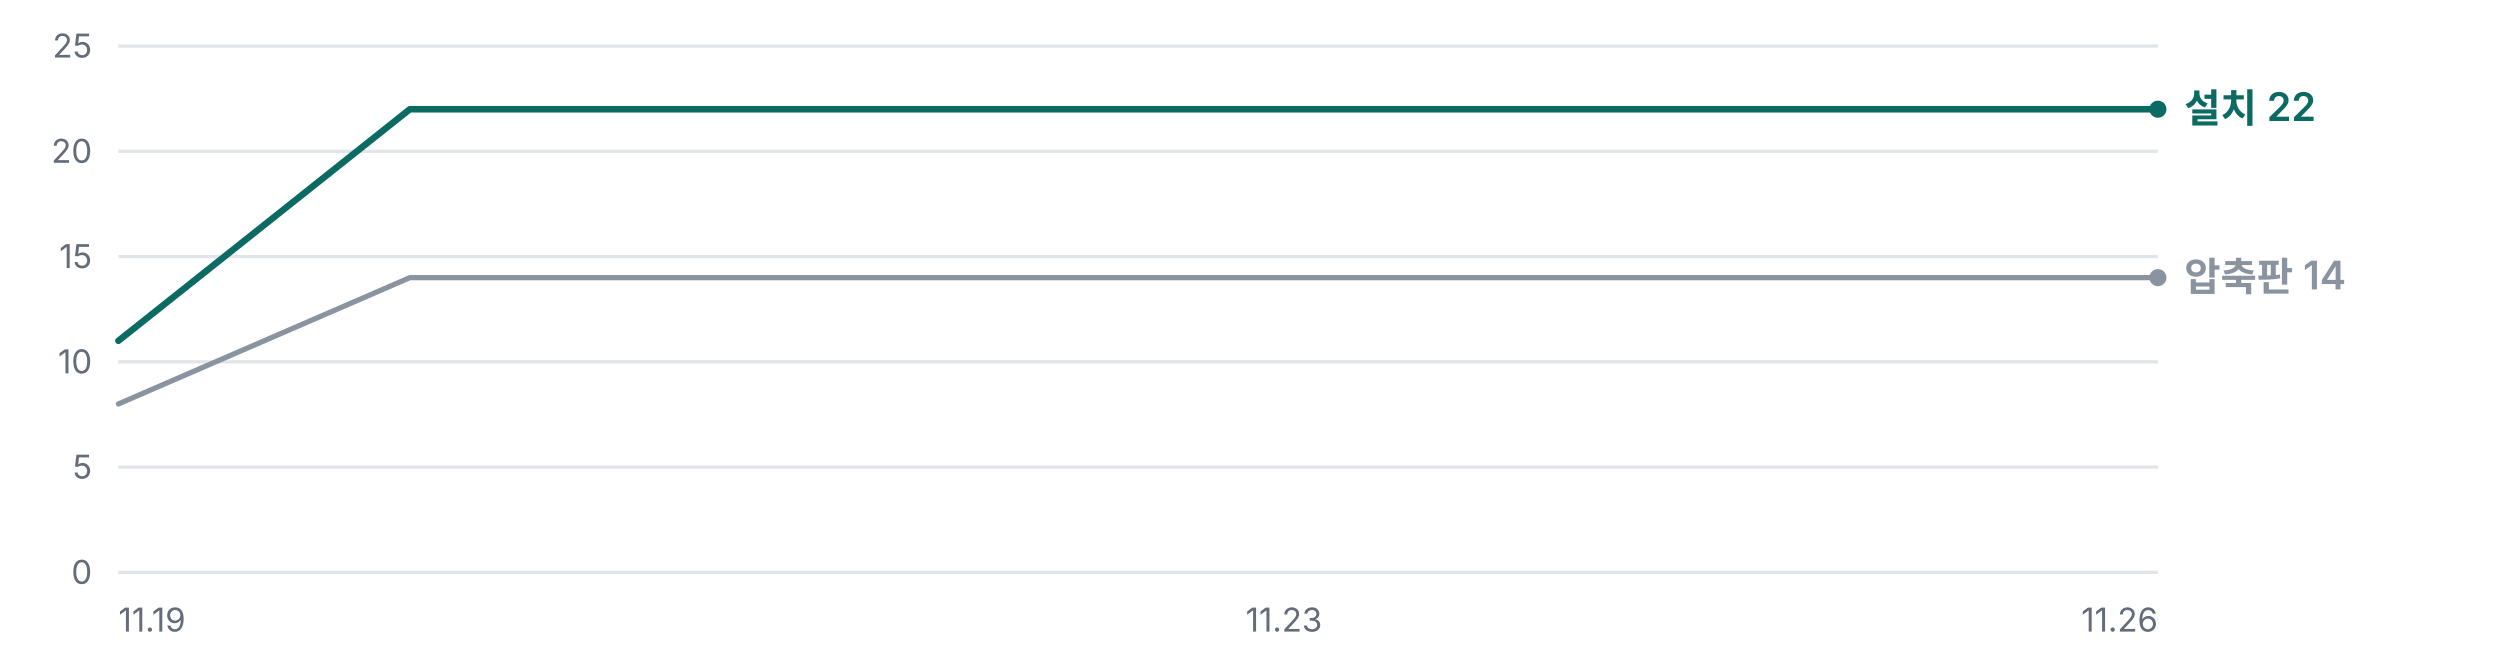
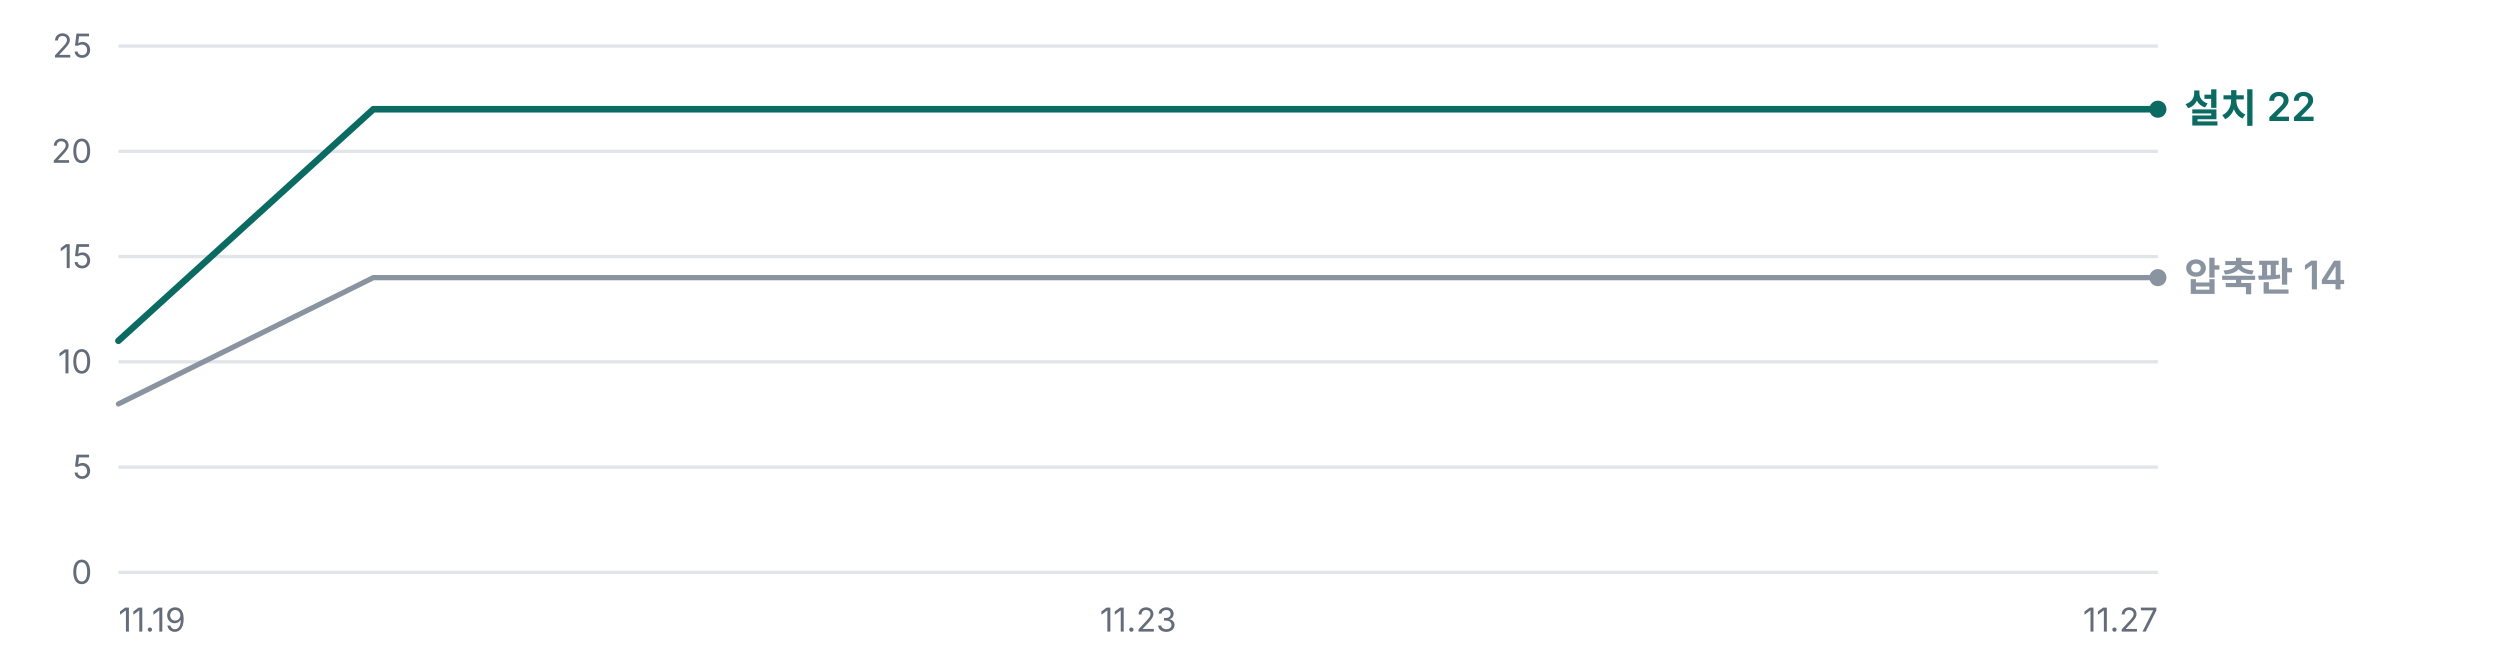
<svg xmlns="http://www.w3.org/2000/svg" width="760" height="200" viewBox="0 0 760 200" role="img" aria-label="누적 다운로드 추이 — 설치 프로그램 22건, 압축판 14건">
  <g font-family="'Pretendard Variable', Pretendard, -apple-system, BlinkMacSystemFont, 'Segoe UI', 'Malgun Gothic', 'Apple SD Gothic Neo', sans-serif" font-size="11">
    <line x1="36" y1="174.0" x2="656" y2="174.0" stroke="#E1E4E9" stroke-width="1" />
    <text x="28" y="177.5" fill="#636C78" font-size="10" text-anchor="end">0</text>
    <line x1="36" y1="142.0" x2="656" y2="142.0" stroke="#E1E4E9" stroke-width="1" />
    <text x="28" y="145.5" fill="#636C78" font-size="10" text-anchor="end">5</text>
    <line x1="36" y1="110.0" x2="656" y2="110.0" stroke="#E1E4E9" stroke-width="1" />
    <text x="28" y="113.5" fill="#636C78" font-size="10" text-anchor="end">10</text>
    <line x1="36" y1="78.0" x2="656" y2="78.0" stroke="#E1E4E9" stroke-width="1" />
    <text x="28" y="81.5" fill="#636C78" font-size="10" text-anchor="end">15</text>
    <line x1="36" y1="46.0" x2="656" y2="46.0" stroke="#E1E4E9" stroke-width="1" />
    <text x="28" y="49.5" fill="#636C78" font-size="10" text-anchor="end">20</text>
    <line x1="36" y1="14.0" x2="656" y2="14.0" stroke="#E1E4E9" stroke-width="1" />
    <text x="28" y="17.5" fill="#636C78" font-size="10" text-anchor="end">25</text>
-     <polyline points="36.0,122.8 124.6,84.4 213.1,84.4 301.7,84.4 390.3,84.4 478.9,84.4 567.4,84.4 656.0,84.4" fill="none" stroke="#8A94A0" stroke-width="1.6" stroke-linejoin="round" stroke-linecap="round" />
-     <polyline points="36.0,103.6 124.6,33.2 213.1,33.2 301.7,33.2 390.3,33.2 478.9,33.2 567.4,33.2 656.0,33.2" fill="none" stroke="#0B6B63" stroke-width="2.0" stroke-linejoin="round" stroke-linecap="round" />
+     <polyline points="36.0,122.8 113.5,84.4 191.0,84.4 268.5,84.4 346.0,84.4 423.5,84.4 501.0,84.4 578.5,84.4 656.0,84.4" fill="none" stroke="#8A94A0" stroke-width="1.6" stroke-linejoin="round" stroke-linecap="round" />
+     <polyline points="36.0,103.6 113.5,33.2 191.0,33.2 268.5,33.2 346.0,33.2 423.5,33.2 501.0,33.2 578.5,33.2 656.0,33.2" fill="none" stroke="#0B6B63" stroke-width="2.0" stroke-linejoin="round" stroke-linecap="round" />
    <circle cx="656.0" cy="33.2" r="2.6" fill="#0B6B63" />
    <text x="664.0" y="37.2" fill="#0B6B63" font-size="12" font-weight="600">설치 22</text>
    <circle cx="656.0" cy="84.4" r="2.6" fill="#8A94A0" />
    <text x="664.0" y="88.4" fill="#8A94A0" font-size="12" font-weight="600">압축판 14</text>
    <text x="36.0" y="192" fill="#636C78" font-size="10" text-anchor="start">11.19</text>
-     <text x="390.3" y="192" fill="#636C78" font-size="10" text-anchor="middle">11.23</text>
-     <text x="656.0" y="192" fill="#636C78" font-size="10" text-anchor="end">11.26</text>
+     <text x="346.0" y="192" fill="#636C78" font-size="10" text-anchor="middle">11.23</text>
+     <text x="656.0" y="192" fill="#636C78" font-size="10" text-anchor="end">11.27</text>
  </g>
</svg>
